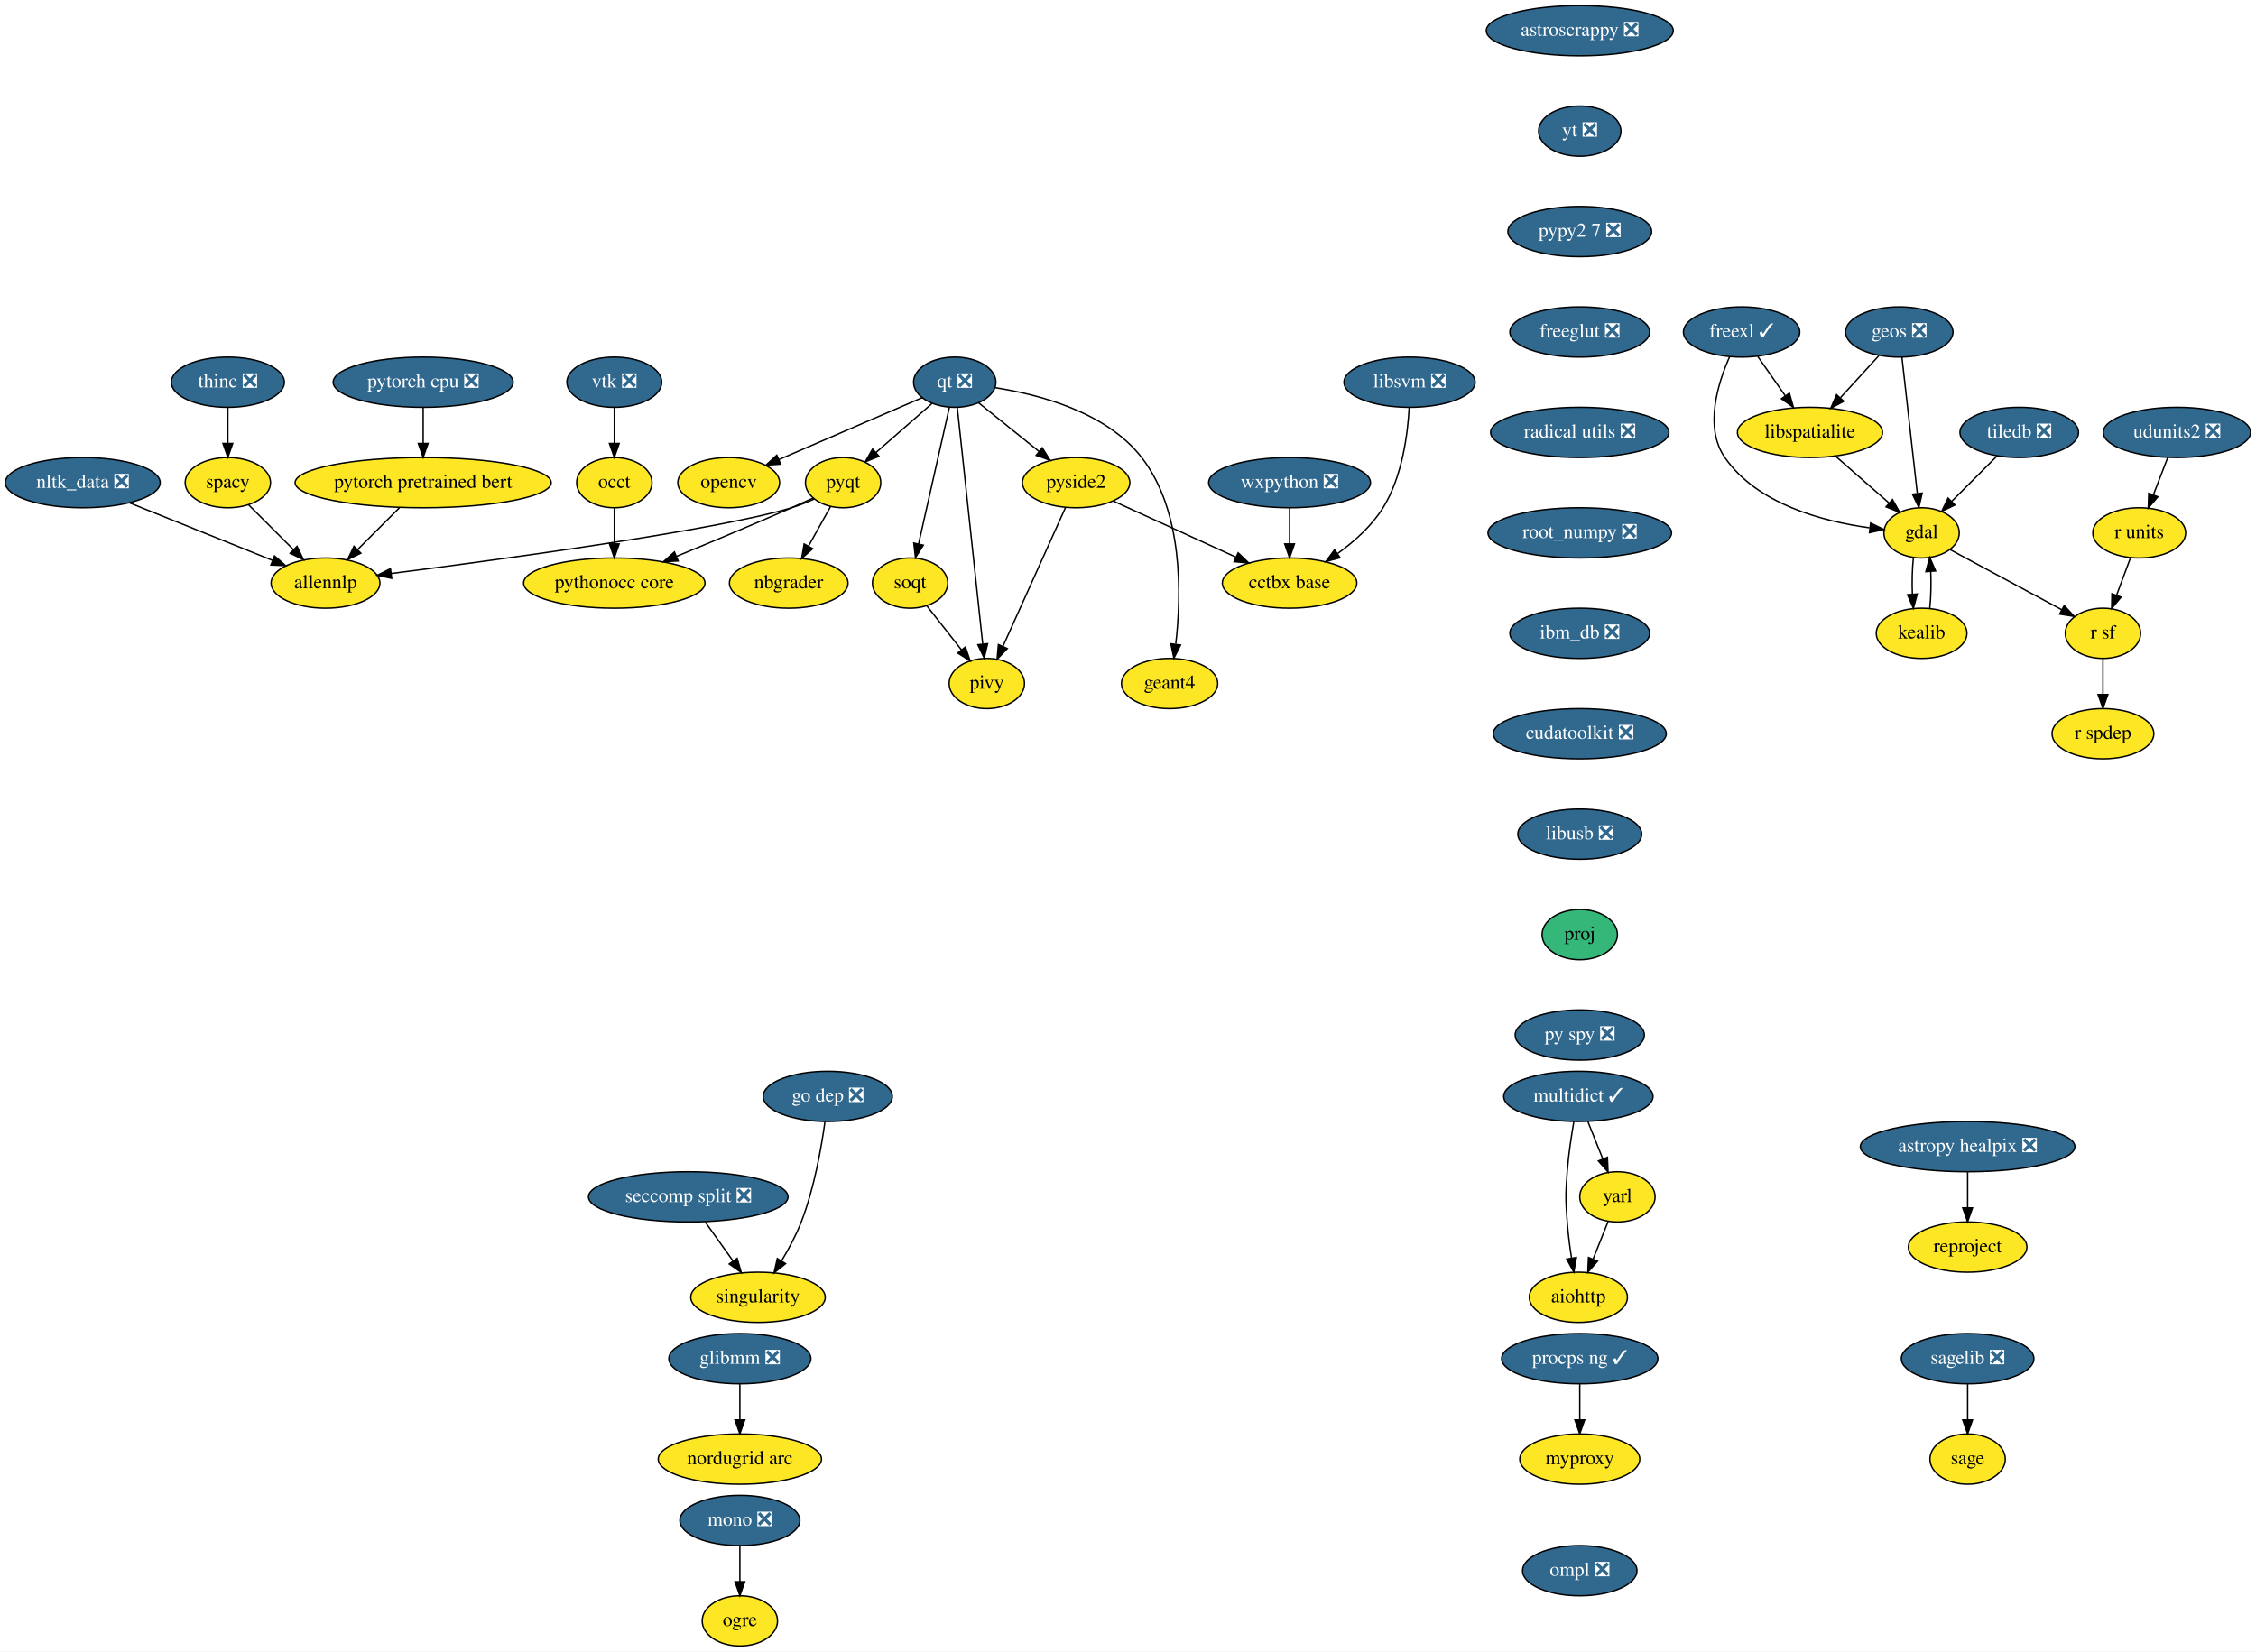
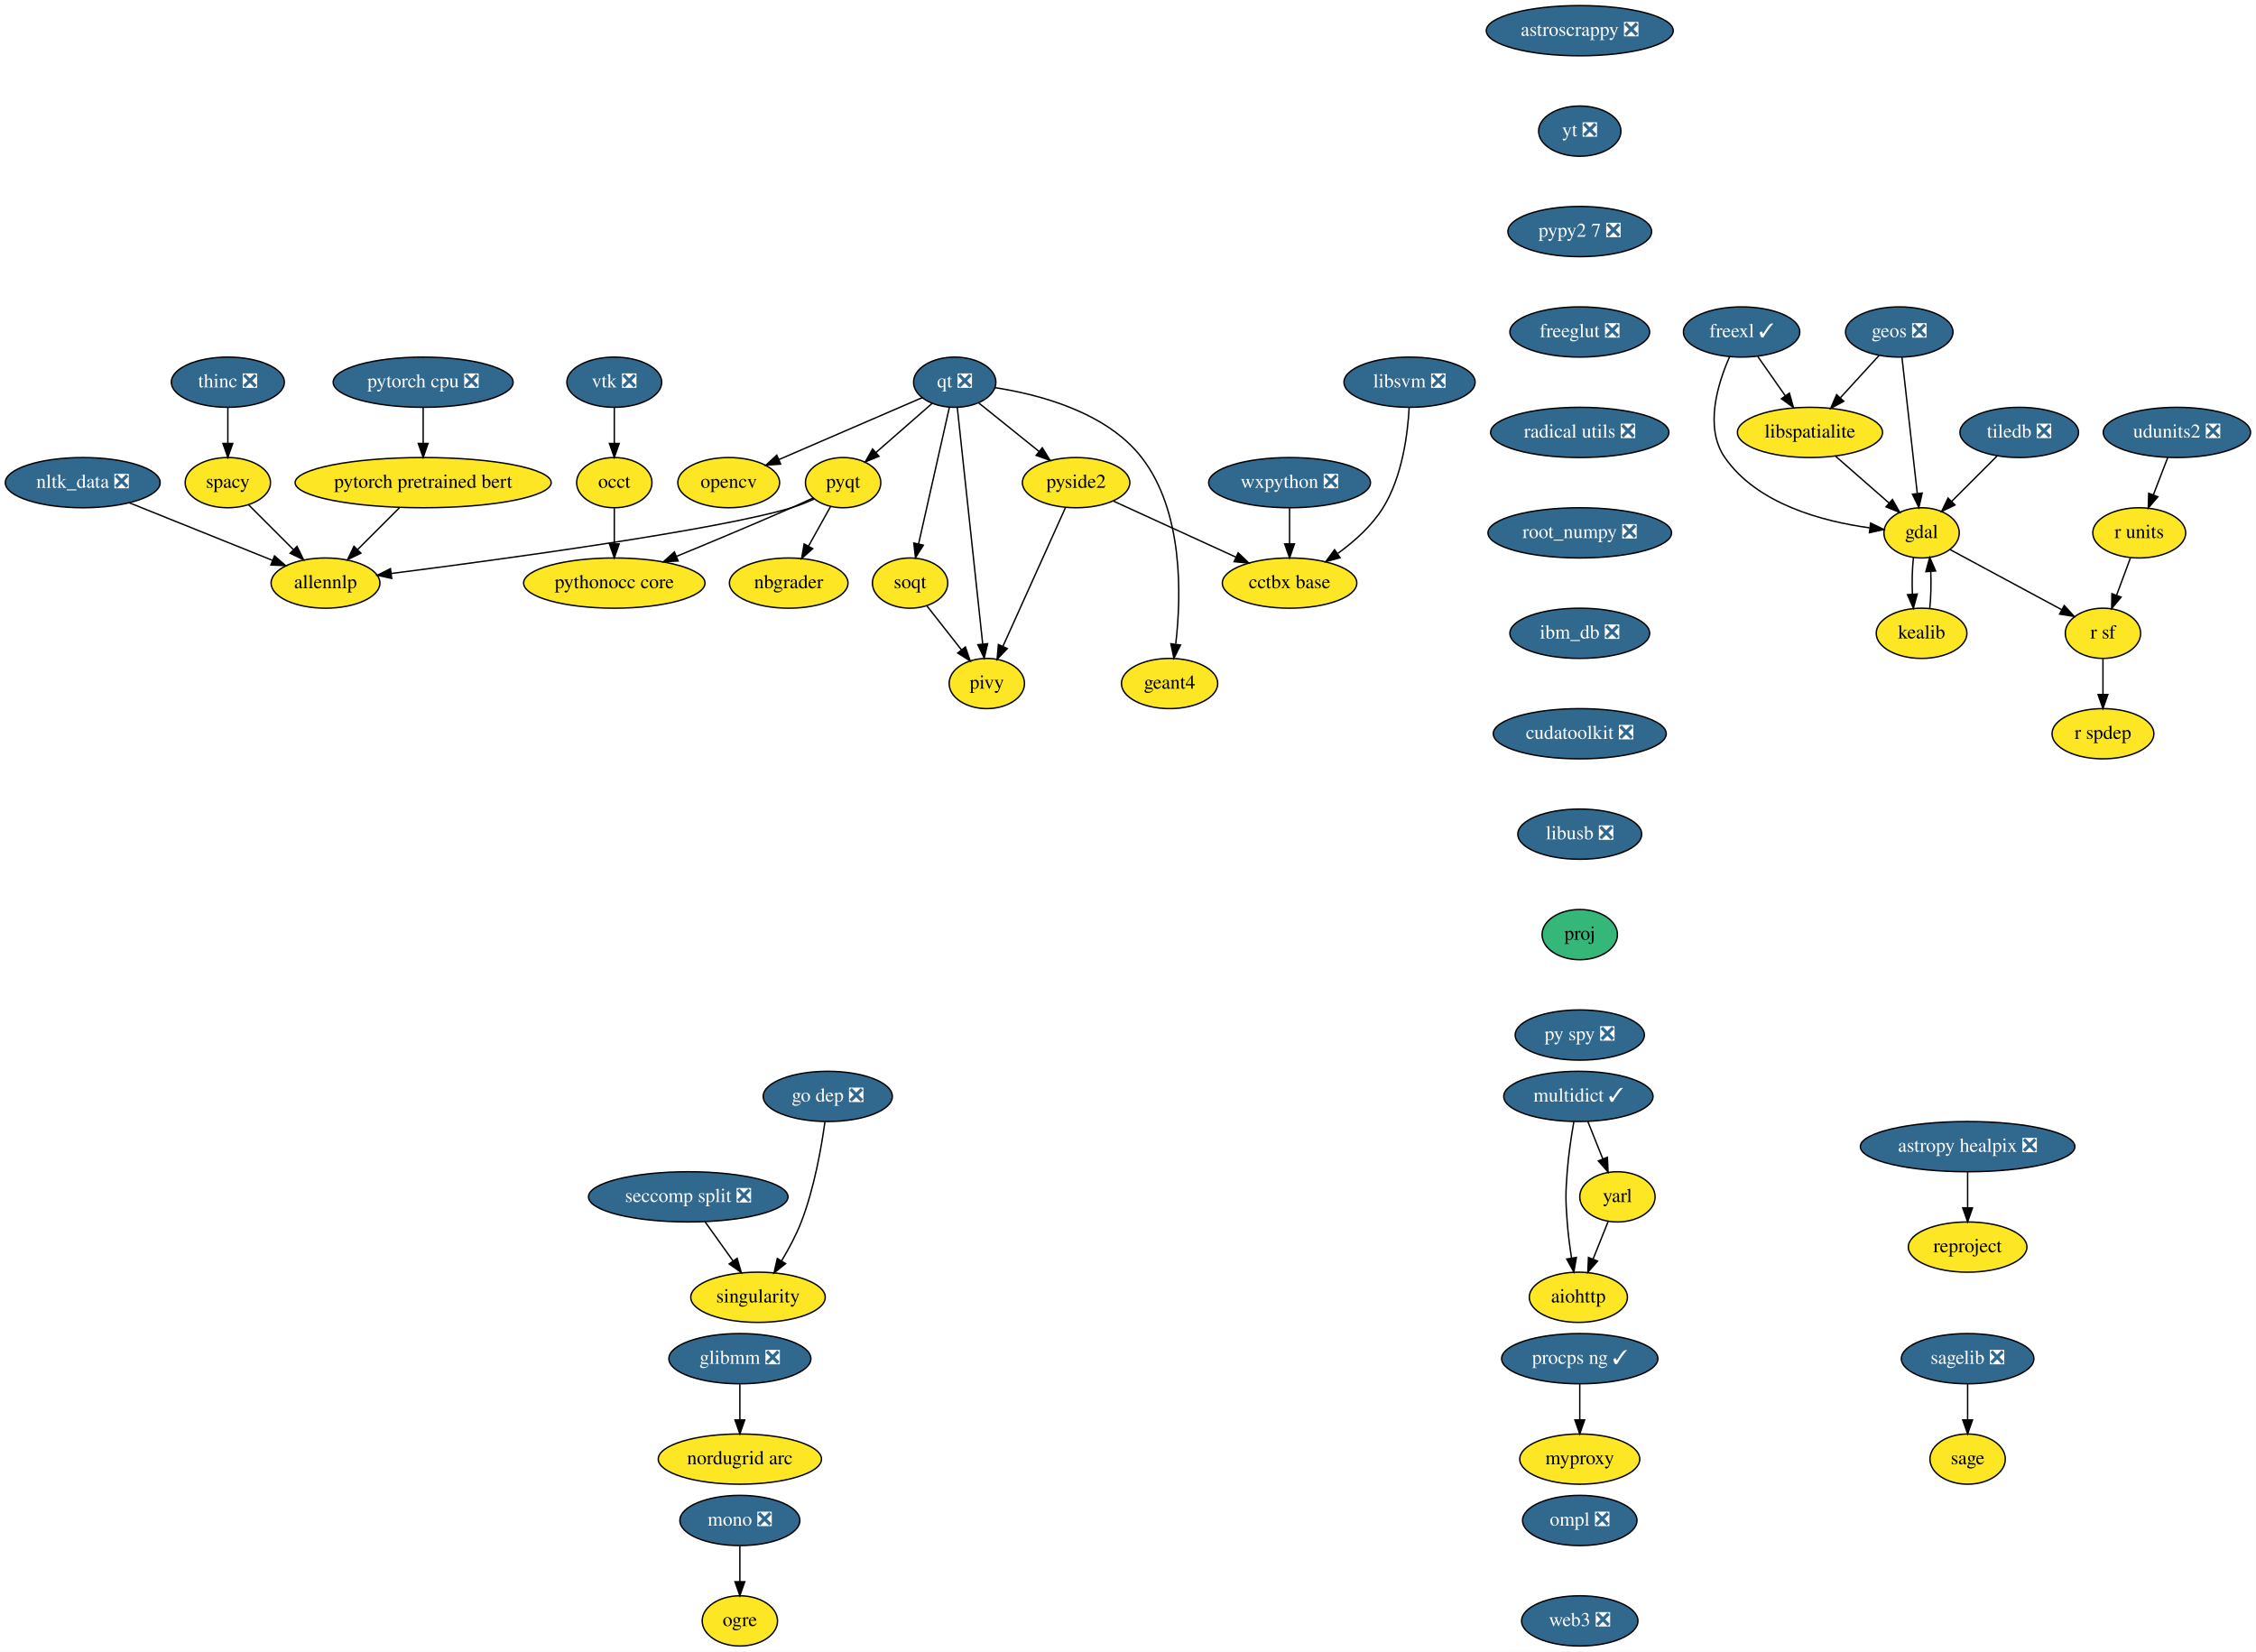
<svg xmlns="http://www.w3.org/2000/svg" xmlns:xlink="http://www.w3.org/1999/xlink" width="1617pt" height="1184pt" viewBox="0.00 0.00 1616.89 1184.00">
  <g id="graph0" class="graph" transform="scale(1 1) rotate(0) translate(4 1180)">
    <polygon fill="white" stroke="transparent" points="-4,4 -4,-1180 1612.89,-1180 1612.89,4 -4,4" />
    <g id="node1" class="node">
      <g id="a_node1">
        <a xlink:href="https://github.com/conda-forge/aiohttp-feedstock" xlink:title="aiohttp">
          <ellipse fill="#fde725" stroke="black" cx="1127.25" cy="-250" rx="35.19" ry="18" />
          <text text-anchor="middle" x="1127.25" y="-246.3" font-family="Times,serif" font-size="14.00">aiohttp</text>
        </a>
      </g>
    </g>
    <g id="node2" class="node">
      <g id="a_node2">
        <a xlink:href="https://github.com/conda-forge/astropy-healpix-feedstock/pull/15" xlink:title="astropy healpix ❎">
          <ellipse fill="#31688e" stroke="black" cx="1406.25" cy="-358" rx="76.89" ry="18" />
          <text text-anchor="middle" x="1406.25" y="-354.3" font-family="Times,serif" font-size="14.00" fill="white">astropy healpix ❎</text>
        </a>
      </g>
    </g>
    <g id="node3" class="node">
      <g id="a_node3">
        <a xlink:href="https://github.com/conda-forge/reproject-feedstock" xlink:title="reproject">
          <ellipse fill="#fde725" stroke="black" cx="1406.25" cy="-286" rx="42.49" ry="18" />
          <text text-anchor="middle" x="1406.25" y="-282.3" font-family="Times,serif" font-size="14.00">reproject</text>
        </a>
      </g>
    </g>
    <g id="edge1" class="edge">
      <path fill="none" stroke="black" d="M1406.25,-339.7C1406.25,-331.98 1406.25,-322.71 1406.25,-314.11" />
      <polygon fill="black" stroke="black" points="1409.75,-314.1 1406.25,-304.1 1402.75,-314.1 1409.75,-314.1" />
    </g>
    <g id="node4" class="node">
      <g id="a_node4">
        <a xlink:href="https://github.com/conda-forge/astroscrappy-feedstock/pull/11" xlink:title="astroscrappy ❎">
          <ellipse fill="#31688e" stroke="black" cx="1128.25" cy="-1158" rx="67" ry="18" />
          <text text-anchor="middle" x="1128.25" y="-1154.3" font-family="Times,serif" font-size="14.00" fill="white">astroscrappy ❎</text>
        </a>
      </g>
    </g>
    <g id="node5" class="node">
      <g id="a_node5">
        <a xlink:href="https://github.com/conda-forge/yt-feedstock/pull/43" xlink:title="yt ❎">
          <ellipse fill="#31688e" stroke="black" cx="1128.25" cy="-1086" rx="29.5" ry="18" />
          <text text-anchor="middle" x="1128.25" y="-1082.3" font-family="Times,serif" font-size="14.00" fill="white">yt ❎</text>
        </a>
      </g>
    </g>
    <g id="node39" class="node">
      <g id="a_node39">
        <a xlink:href="https://github.com/conda-forge/pypy2.7-feedstock/pull/3" xlink:title="pypy2 7 ❎">
          <ellipse fill="#31688e" stroke="black" cx="1128.25" cy="-1014" rx="51.5" ry="18" />
          <text text-anchor="middle" x="1128.25" y="-1010.3" font-family="Times,serif" font-size="14.00" fill="white">pypy2 7 ❎</text>
        </a>
      </g>
    </g>
    <g id="node6" class="node">
      <g id="a_node6">
        <a xlink:href="https://github.com/conda-forge/freexl-feedstock/pull/22" xlink:title="freexl ✓">
          <ellipse fill="#31688e" stroke="black" cx="1244.25" cy="-942" rx="41.69" ry="18" />
          <text text-anchor="middle" x="1244.25" y="-938.3" font-family="Times,serif" font-size="14.00" fill="white">freexl ✓</text>
        </a>
      </g>
    </g>
    <g id="node7" class="node">
      <g id="a_node7">
        <a xlink:href="https://github.com/conda-forge/gdal-feedstock" xlink:title="gdal">
          <ellipse fill="#fde725" stroke="black" cx="1373.25" cy="-798" rx="27" ry="18" />
          <text text-anchor="middle" x="1373.25" y="-794.3" font-family="Times,serif" font-size="14.00">gdal</text>
        </a>
      </g>
    </g>
    <g id="edge3" class="edge">
      <path fill="none" stroke="black" d="M1235.68,-924.31C1227.16,-905.13 1217.33,-873.53 1232.25,-852 1255.42,-818.53 1302.54,-806.17 1335.92,-801.62" />
      <polygon fill="black" stroke="black" points="1336.71,-805.05 1346.22,-800.4 1335.88,-798.1 1336.71,-805.05" />
    </g>
    <g id="node8" class="node">
      <g id="a_node8">
        <a xlink:href="https://github.com/conda-forge/libspatialite-feedstock" xlink:title="libspatialite">
          <ellipse fill="#fde725" stroke="black" cx="1293.25" cy="-870" rx="52" ry="18" />
          <text text-anchor="middle" x="1293.25" y="-866.3" font-family="Times,serif" font-size="14.00">libspatialite</text>
        </a>
      </g>
    </g>
    <g id="edge4" class="edge">
      <path fill="none" stroke="black" d="M1255.86,-924.41C1261.75,-915.99 1269.04,-905.58 1275.6,-896.2" />
      <polygon fill="black" stroke="black" points="1278.51,-898.16 1281.38,-887.96 1272.77,-894.14 1278.51,-898.16" />
    </g>
    <g id="node9" class="node">
      <g id="a_node9">
        <a xlink:href="https://github.com/conda-forge/kealib-feedstock" xlink:title="kealib">
          <ellipse fill="#fde725" stroke="black" cx="1373.25" cy="-726" rx="32.5" ry="18" />
          <text text-anchor="middle" x="1373.25" y="-722.3" font-family="Times,serif" font-size="14.00">kealib</text>
        </a>
      </g>
    </g>
    <g id="edge5" class="edge">
      <path fill="none" stroke="black" d="M1367.41,-780.41C1366.54,-772.51 1366.29,-762.85 1366.66,-753.94" />
      <polygon fill="black" stroke="black" points="1370.15,-754.18 1367.37,-743.96 1363.17,-753.68 1370.15,-754.18" />
    </g>
    <g id="node10" class="node">
      <g id="a_node10">
        <a xlink:href="https://github.com/conda-forge/r-sf-feedstock" xlink:title="r sf">
          <ellipse fill="#fde725" stroke="black" cx="1503.25" cy="-726" rx="27" ry="18" />
          <text text-anchor="middle" x="1503.25" y="-722.3" font-family="Times,serif" font-size="14.00">r sf</text>
        </a>
      </g>
    </g>
    <g id="edge6" class="edge">
      <path fill="none" stroke="black" d="M1393.56,-786.06C1415.09,-774.47 1449.29,-756.05 1473.78,-742.86" />
      <polygon fill="black" stroke="black" points="1475.5,-745.91 1482.65,-738.09 1472.18,-739.75 1475.5,-745.91" />
    </g>
    <g id="edge7" class="edge">
      <path fill="none" stroke="black" d="M1311.4,-853.12C1322.82,-843.12 1337.67,-830.13 1349.95,-819.38" />
      <polygon fill="black" stroke="black" points="1352.37,-821.91 1357.59,-812.7 1347.76,-816.65 1352.37,-821.91" />
    </g>
    <g id="edge8" class="edge">
      <path fill="none" stroke="black" d="M1379.12,-743.96C1379.96,-751.83 1380.19,-761.37 1379.83,-770.19" />
      <polygon fill="black" stroke="black" points="1376.32,-770.18 1379.09,-780.41 1383.3,-770.69 1376.32,-770.18" />
    </g>
    <g id="node11" class="node">
      <g id="a_node11">
        <a xlink:href="https://github.com/conda-forge/r-spdep-feedstock" xlink:title="r spdep">
          <ellipse fill="#fde725" stroke="black" cx="1503.25" cy="-654" rx="36.5" ry="18" />
          <text text-anchor="middle" x="1503.25" y="-650.3" font-family="Times,serif" font-size="14.00">r spdep</text>
        </a>
      </g>
    </g>
    <g id="edge9" class="edge">
      <path fill="none" stroke="black" d="M1503.25,-707.7C1503.25,-699.98 1503.25,-690.71 1503.25,-682.11" />
      <polygon fill="black" stroke="black" points="1506.75,-682.1 1503.25,-672.1 1499.75,-682.1 1506.75,-682.1" />
    </g>
    <g id="node12" class="node">
      <g id="a_node12">
        <a xlink:href="https://github.com/conda-forge/geos-feedstock/pull/47" xlink:title="geos ❎">
          <ellipse fill="#31688e" stroke="black" cx="1357.25" cy="-942" rx="38.5" ry="18" />
          <text text-anchor="middle" x="1357.25" y="-938.3" font-family="Times,serif" font-size="14.00" fill="white">geos ❎</text>
        </a>
      </g>
    </g>
    <g id="edge10" class="edge">
      <path fill="none" stroke="black" d="M1359.18,-923.87C1361.9,-899.67 1366.91,-855.21 1370.16,-826.39" />
      <polygon fill="black" stroke="black" points="1373.67,-826.52 1371.31,-816.19 1366.71,-825.73 1373.67,-826.52" />
    </g>
    <g id="edge11" class="edge">
      <path fill="none" stroke="black" d="M1342.72,-925.12C1334.57,-916.2 1324.25,-904.91 1315.13,-894.94" />
      <polygon fill="black" stroke="black" points="1317.49,-892.33 1308.15,-887.31 1312.32,-897.05 1317.49,-892.33" />
    </g>
    <g id="node13" class="node">
      <g id="a_node13">
        <a xlink:href="https://github.com/conda-forge/glibmm-feedstock/pull/14" xlink:title="glibmm ❎">
          <ellipse fill="#31688e" stroke="black" cx="526.25" cy="-206" rx="50.89" ry="18" />
          <text text-anchor="middle" x="526.25" y="-202.3" font-family="Times,serif" font-size="14.00" fill="white">glibmm ❎</text>
        </a>
      </g>
    </g>
    <g id="node14" class="node">
      <g id="a_node14">
        <a xlink:href="https://github.com/conda-forge/nordugrid-arc-feedstock" xlink:title="nordugrid arc">
          <ellipse fill="#fde725" stroke="black" cx="526.25" cy="-134" rx="58.5" ry="18" />
          <text text-anchor="middle" x="526.25" y="-130.3" font-family="Times,serif" font-size="14.00">nordugrid arc</text>
        </a>
      </g>
    </g>
    <g id="edge12" class="edge">
      <path fill="none" stroke="black" d="M526.25,-187.7C526.25,-179.98 526.25,-170.71 526.25,-162.11" />
      <polygon fill="black" stroke="black" points="529.75,-162.1 526.25,-152.1 522.75,-162.1 529.75,-162.1" />
    </g>
    <g id="node15" class="node">
      <g id="a_node15">
        <a xlink:href="https://github.com/conda-forge/mono-feedstock/pull/18" xlink:title="mono ❎">
          <ellipse fill="#31688e" stroke="black" cx="526.25" cy="-90" rx="43" ry="18" />
          <text text-anchor="middle" x="526.25" y="-86.3" font-family="Times,serif" font-size="14.00" fill="white">mono ❎</text>
        </a>
      </g>
    </g>
    <g id="node16" class="node">
      <g id="a_node16">
        <a xlink:href="https://github.com/conda-forge/ogre-feedstock" xlink:title="ogre">
          <ellipse fill="#fde725" stroke="black" cx="526.25" cy="-18" rx="27" ry="18" />
          <text text-anchor="middle" x="526.25" y="-14.3" font-family="Times,serif" font-size="14.00">ogre</text>
        </a>
      </g>
    </g>
    <g id="edge13" class="edge">
      <path fill="none" stroke="black" d="M526.25,-71.7C526.25,-63.98 526.25,-54.71 526.25,-46.11" />
      <polygon fill="black" stroke="black" points="529.75,-46.1 526.25,-36.1 522.75,-46.1 529.75,-46.1" />
    </g>
    <g id="node17" class="node">
      <g id="a_node17">
        <a xlink:href="https://github.com/conda-forge/multidict-feedstock/pull/29" xlink:title="multidict ✓">
          <ellipse fill="#31688e" stroke="black" cx="1127.25" cy="-394" rx="53.5" ry="18" />
          <text text-anchor="middle" x="1127.25" y="-390.3" font-family="Times,serif" font-size="14.00" fill="white">multidict ✓</text>
        </a>
      </g>
    </g>
    <g id="edge14" class="edge">
      <path fill="none" stroke="black" d="M1124,-375.89C1122.2,-365.54 1120.15,-352.06 1119.25,-340 1118.05,-324.04 1118.05,-319.96 1119.25,-304 1119.88,-295.52 1121.08,-286.34 1122.37,-278.04" />
      <polygon fill="black" stroke="black" points="1125.83,-278.55 1124,-268.11 1118.92,-277.41 1125.83,-278.55" />
    </g>
    <g id="node18" class="node">
      <g id="a_node18">
        <a xlink:href="https://github.com/conda-forge/yarl-feedstock" xlink:title="yarl">
          <ellipse fill="#fde725" stroke="black" cx="1155.25" cy="-322" rx="27" ry="18" />
          <text text-anchor="middle" x="1155.25" y="-318.3" font-family="Times,serif" font-size="14.00">yarl</text>
        </a>
      </g>
    </g>
    <g id="edge15" class="edge">
      <path fill="none" stroke="black" d="M1134.02,-376.05C1137.26,-367.97 1141.2,-358.12 1144.8,-349.11" />
      <polygon fill="black" stroke="black" points="1148.07,-350.37 1148.53,-339.79 1141.57,-347.77 1148.07,-350.37" />
    </g>
    <g id="edge16" class="edge">
      <path fill="none" stroke="black" d="M1148.61,-304.41C1145.38,-296.34 1141.42,-286.43 1137.79,-277.35" />
      <polygon fill="black" stroke="black" points="1140.99,-275.94 1134.03,-267.96 1134.49,-278.54 1140.99,-275.94" />
    </g>
    <g id="node19" class="node">
      <g id="a_node19">
        <a xlink:href="https://github.com/conda-forge/nbgrader-feedstock" xlink:title="nbgrader">
          <ellipse fill="#fde725" stroke="black" cx="561.25" cy="-762" rx="42.49" ry="18" />
          <text text-anchor="middle" x="561.25" y="-758.3" font-family="Times,serif" font-size="14.00">nbgrader</text>
        </a>
      </g>
    </g>
    <g id="node20" class="node">
      <g id="a_node20">
        <a xlink:href="https://github.com/conda-forge/nltk_data-feedstock/pull/5" xlink:title="nltk_data ❎">
          <ellipse fill="#31688e" stroke="black" cx="55.25" cy="-834" rx="55.49" ry="18" />
          <text text-anchor="middle" x="55.25" y="-830.3" font-family="Times,serif" font-size="14.00" fill="white">nltk_data ❎</text>
        </a>
      </g>
    </g>
    <g id="node21" class="node">
      <g id="a_node21">
        <a xlink:href="https://github.com/conda-forge/allennlp-feedstock" xlink:title="allennlp">
          <ellipse fill="#fde725" stroke="black" cx="229.25" cy="-762" rx="39" ry="18" />
          <text text-anchor="middle" x="229.25" y="-758.3" font-family="Times,serif" font-size="14.00">allennlp</text>
        </a>
      </g>
    </g>
    <g id="edge17" class="edge">
      <path fill="none" stroke="black" d="M88.79,-819.5C118.11,-807.71 160.65,-790.6 191.22,-778.3" />
      <polygon fill="black" stroke="black" points="192.72,-781.47 200.7,-774.49 190.11,-774.97 192.72,-781.47" />
    </g>
    <g id="node22" class="node">
      <g id="a_node22">
        <a xlink:href="https://github.com/conda-forge/opencv-feedstock" xlink:title="opencv">
          <ellipse fill="#fde725" stroke="black" cx="518.25" cy="-834" rx="36.5" ry="18" />
          <text text-anchor="middle" x="518.25" y="-830.3" font-family="Times,serif" font-size="14.00">opencv</text>
        </a>
      </g>
    </g>
    <g id="node23" class="node">
      <g id="a_node23">
        <a xlink:href="https://github.com/conda-forge/pyqt-feedstock" xlink:title="pyqt">
          <ellipse fill="#fde725" stroke="black" cx="600.25" cy="-834" rx="27" ry="18" />
          <text text-anchor="middle" x="600.25" y="-830.3" font-family="Times,serif" font-size="14.00">pyqt</text>
        </a>
      </g>
    </g>
    <g id="edge18" class="edge">
      <path fill="none" stroke="black" d="M591.2,-816.76C586.54,-808.4 580.75,-798.02 575.51,-788.61" />
      <polygon fill="black" stroke="black" points="578.44,-786.67 570.51,-779.63 572.32,-790.07 578.44,-786.67" />
    </g>
    <g id="edge19" class="edge">
      <path fill="none" stroke="black" d="M579.5,-822.27C574.3,-819.91 568.66,-817.64 563.25,-816 510.48,-800.02 355.36,-778.96 276.47,-768.88" />
      <polygon fill="black" stroke="black" points="276.69,-765.37 266.32,-767.59 275.8,-772.32 276.69,-765.37" />
    </g>
    <g id="node24" class="node">
      <g id="a_node24">
        <a xlink:href="https://github.com/conda-forge/pythonocc-core-feedstock" xlink:title="pythonocc core">
          <ellipse fill="#fde725" stroke="black" cx="436.25" cy="-762" rx="65" ry="18" />
          <text text-anchor="middle" x="436.25" y="-758.3" font-family="Times,serif" font-size="14.00">pythonocc core</text>
        </a>
      </g>
    </g>
    <g id="edge20" class="edge">
      <path fill="none" stroke="black" d="M578.78,-822.98C573.7,-820.66 568.3,-818.21 563.25,-816 536.01,-804.06 505.23,-791.2 480.8,-781.14" />
      <polygon fill="black" stroke="black" points="482.01,-777.85 471.43,-777.29 479.34,-784.33 482.01,-777.85" />
    </g>
    <g id="node25" class="node">
      <g id="a_node25">
        <a xlink:href="https://github.com/conda-forge/qt-feedstock/pull/168" xlink:title="qt ❎">
          <ellipse fill="#31688e" stroke="black" cx="680.25" cy="-906" rx="29.5" ry="18" />
          <text text-anchor="middle" x="680.25" y="-902.3" font-family="Times,serif" font-size="14.00" fill="white">qt ❎</text>
        </a>
      </g>
    </g>
    <g id="edge21" class="edge">
      <path fill="none" stroke="black" d="M657.03,-894.97C630.16,-883.36 585.56,-864.09 554.19,-850.53" />
      <polygon fill="black" stroke="black" points="555.48,-847.28 544.92,-846.52 552.71,-853.7 555.48,-847.28" />
    </g>
    <g id="edge22" class="edge">
      <path fill="none" stroke="black" d="M664.06,-890.83C652.49,-880.71 636.74,-866.93 623.78,-855.59" />
      <polygon fill="black" stroke="black" points="625.97,-852.86 616.14,-848.91 621.36,-858.12 625.97,-852.86" />
    </g>
    <g id="node26" class="node">
      <g id="a_node26">
        <a xlink:href="https://github.com/conda-forge/pivy-feedstock" xlink:title="pivy">
          <ellipse fill="#fde725" stroke="black" cx="703.25" cy="-690" rx="27" ry="18" />
          <text text-anchor="middle" x="703.25" y="-686.3" font-family="Times,serif" font-size="14.00">pivy</text>
        </a>
      </g>
    </g>
    <g id="edge23" class="edge">
      <path fill="none" stroke="black" d="M682.09,-887.85C686.07,-850.83 695.49,-763.18 700.3,-718.39" />
      <polygon fill="black" stroke="black" points="703.8,-718.55 701.39,-708.23 696.84,-717.8 703.8,-718.55" />
    </g>
    <g id="node27" class="node">
      <g id="a_node27">
        <a xlink:href="https://github.com/conda-forge/pyside2-feedstock" xlink:title="pyside2">
          <ellipse fill="#fde725" stroke="black" cx="767.25" cy="-834" rx="38.5" ry="18" />
          <text text-anchor="middle" x="767.25" y="-830.3" font-family="Times,serif" font-size="14.00">pyside2</text>
        </a>
      </g>
    </g>
    <g id="edge24" class="edge">
      <path fill="none" stroke="black" d="M697.43,-891.17C709.77,-881.24 726.63,-867.68 740.69,-856.37" />
      <polygon fill="black" stroke="black" points="742.99,-859.01 748.59,-850.01 738.6,-853.55 742.99,-859.01" />
    </g>
    <g id="node28" class="node">
      <g id="a_node28">
        <a xlink:href="https://github.com/conda-forge/soqt-feedstock" xlink:title="soqt">
          <ellipse fill="#fde725" stroke="black" cx="648.25" cy="-762" rx="27" ry="18" />
          <text text-anchor="middle" x="648.25" y="-758.3" font-family="Times,serif" font-size="14.00">soqt</text>
        </a>
      </g>
    </g>
    <g id="edge25" class="edge">
      <path fill="none" stroke="black" d="M676.39,-887.87C670.91,-863.56 660.82,-818.82 654.33,-790.01" />
      <polygon fill="black" stroke="black" points="657.73,-789.18 652.12,-780.19 650.9,-790.71 657.73,-789.18" />
    </g>
    <g id="node29" class="node">
      <g id="a_node29">
        <a xlink:href="https://github.com/conda-forge/geant4-feedstock" xlink:title="geant4">
          <ellipse fill="#fde725" stroke="black" cx="834.25" cy="-690" rx="34.5" ry="18" />
          <text text-anchor="middle" x="834.25" y="-686.3" font-family="Times,serif" font-size="14.00">geant4</text>
        </a>
      </g>
    </g>
    <g id="edge26" class="edge">
      <path fill="none" stroke="black" d="M708.86,-902.13C740.02,-897.37 788.82,-884.84 814.25,-852 844.12,-813.42 842.72,-753.32 838.69,-718.5" />
      <polygon fill="black" stroke="black" points="842.1,-717.6 837.33,-708.14 835.16,-718.51 842.1,-717.6" />
    </g>
    <g id="edge27" class="edge">
      <path fill="none" stroke="black" d="M759.65,-816.15C748.57,-791.57 727.89,-745.68 714.88,-716.82" />
      <polygon fill="black" stroke="black" points="717.93,-715.07 710.63,-707.39 711.55,-717.94 717.93,-715.07" />
    </g>
    <g id="node30" class="node">
      <g id="a_node30">
        <a xlink:href="https://github.com/conda-forge/cctbx-base-feedstock" xlink:title="cctbx base">
          <ellipse fill="#fde725" stroke="black" cx="920.25" cy="-762" rx="48.19" ry="18" />
          <text text-anchor="middle" x="920.25" y="-758.3" font-family="Times,serif" font-size="14.00">cctbx base</text>
        </a>
      </g>
    </g>
    <g id="edge28" class="edge">
      <path fill="none" stroke="black" d="M793.9,-820.81C818.17,-809.7 854.32,-793.16 881.73,-780.62" />
      <polygon fill="black" stroke="black" points="883.4,-783.71 891.03,-776.36 880.48,-777.34 883.4,-783.71" />
    </g>
    <g id="edge29" class="edge">
      <path fill="none" stroke="black" d="M660.18,-745.81C667.46,-736.55 676.91,-724.52 685.1,-714.09" />
      <polygon fill="black" stroke="black" points="687.91,-716.18 691.33,-706.16 682.4,-711.86 687.91,-716.18" />
    </g>
    <g id="node31" class="node">
      <g id="a_node31">
        <a xlink:href="https://github.com/conda-forge/r-units-feedstock" xlink:title="r units">
          <ellipse fill="#fde725" stroke="black" cx="1529.25" cy="-798" rx="33.29" ry="18" />
          <text text-anchor="middle" x="1529.25" y="-794.3" font-family="Times,serif" font-size="14.00">r units</text>
        </a>
      </g>
    </g>
    <g id="edge30" class="edge">
      <path fill="none" stroke="black" d="M1522.95,-780.05C1519.98,-772.06 1516.37,-762.33 1513.05,-753.4" />
      <polygon fill="black" stroke="black" points="1516.24,-751.94 1509.48,-743.79 1509.68,-754.38 1516.24,-751.94" />
    </g>
    <g id="node32" class="node">
      <g id="a_node32">
        <a xlink:href="https://github.com/conda-forge/sagelib-feedstock/pull/100" xlink:title="sagelib ❎">
          <ellipse fill="#31688e" stroke="black" cx="1406.25" cy="-206" rx="47.5" ry="18" />
          <text text-anchor="middle" x="1406.25" y="-202.3" font-family="Times,serif" font-size="14.00" fill="white">sagelib ❎</text>
        </a>
      </g>
    </g>
    <g id="node33" class="node">
      <g id="a_node33">
        <a xlink:href="https://github.com/conda-forge/sage-feedstock" xlink:title="sage">
          <ellipse fill="#fde725" stroke="black" cx="1406.25" cy="-134" rx="27" ry="18" />
          <text text-anchor="middle" x="1406.25" y="-130.3" font-family="Times,serif" font-size="14.00">sage</text>
        </a>
      </g>
    </g>
    <g id="edge31" class="edge">
      <path fill="none" stroke="black" d="M1406.25,-187.7C1406.25,-179.98 1406.25,-170.71 1406.25,-162.11" />
      <polygon fill="black" stroke="black" points="1409.75,-162.1 1406.25,-152.1 1402.75,-162.1 1409.75,-162.1" />
    </g>
    <g id="node34" class="node">
      <g id="a_node34">
        <a xlink:href="https://github.com/conda-forge/singularity-feedstock" xlink:title="singularity">
          <ellipse fill="#fde725" stroke="black" cx="539.25" cy="-250" rx="48.19" ry="18" />
          <text text-anchor="middle" x="539.25" y="-246.3" font-family="Times,serif" font-size="14.00">singularity</text>
        </a>
      </g>
    </g>
    <g id="node35" class="node">
      <g id="a_node35">
        <a xlink:href="https://github.com/conda-forge/spacy-feedstock" xlink:title="spacy">
          <ellipse fill="#fde725" stroke="black" cx="159.25" cy="-834" rx="30.59" ry="18" />
          <text text-anchor="middle" x="159.25" y="-830.3" font-family="Times,serif" font-size="14.00">spacy</text>
        </a>
      </g>
    </g>
    <g id="edge32" class="edge">
      <path fill="none" stroke="black" d="M174.09,-818.15C183.39,-808.85 195.57,-796.67 206.12,-786.12" />
      <polygon fill="black" stroke="black" points="208.85,-788.34 213.45,-778.8 203.9,-783.39 208.85,-788.34" />
    </g>
    <g id="node36" class="node">
      <g id="a_node36">
        <a xlink:href="https://github.com/conda-forge/thinc-feedstock/pull/52" xlink:title="thinc ❎">
          <ellipse fill="#31688e" stroke="black" cx="159.25" cy="-906" rx="40.5" ry="18" />
          <text text-anchor="middle" x="159.25" y="-902.3" font-family="Times,serif" font-size="14.00" fill="white">thinc ❎</text>
        </a>
      </g>
    </g>
    <g id="edge33" class="edge">
      <path fill="none" stroke="black" d="M159.25,-887.7C159.25,-879.98 159.25,-870.71 159.25,-862.11" />
      <polygon fill="black" stroke="black" points="162.75,-862.1 159.25,-852.1 155.75,-862.1 162.75,-862.1" />
    </g>
    <g id="node37" class="node">
      <g id="a_node37">
        <a xlink:href="https://github.com/conda-forge/udunits2-feedstock/pull/32" xlink:title="udunits2 ❎">
          <ellipse fill="#31688e" stroke="black" cx="1556.25" cy="-870" rx="52.79" ry="18" />
          <text text-anchor="middle" x="1556.25" y="-866.3" font-family="Times,serif" font-size="14.00" fill="white">udunits2 ❎</text>
        </a>
      </g>
    </g>
    <g id="edge34" class="edge">
      <path fill="none" stroke="black" d="M1549.71,-852.05C1546.62,-844.06 1542.87,-834.33 1539.43,-825.4" />
      <polygon fill="black" stroke="black" points="1542.59,-823.86 1535.72,-815.79 1536.05,-826.38 1542.59,-823.86" />
    </g>
    <g id="node38" class="node">
      <g id="a_node38">
        <a xlink:href="https://github.com/conda-forge/wxpython-feedstock/pull/50" xlink:title="wxpython ❎">
          <ellipse fill="#31688e" stroke="black" cx="920.25" cy="-834" rx="58" ry="18" />
          <text text-anchor="middle" x="920.25" y="-830.3" font-family="Times,serif" font-size="14.00" fill="white">wxpython ❎</text>
        </a>
      </g>
    </g>
    <g id="edge35" class="edge">
      <path fill="none" stroke="black" d="M920.25,-815.7C920.25,-807.98 920.25,-798.71 920.25,-790.11" />
      <polygon fill="black" stroke="black" points="923.75,-790.1 920.25,-780.1 916.75,-790.1 923.75,-790.1" />
    </g>
    <g id="node40" class="node">
      <g id="a_node40">
        <a xlink:href="https://github.com/conda-forge/freeglut-feedstock/pull/22" xlink:title="freeglut ❎">
          <ellipse fill="#31688e" stroke="black" cx="1128.25" cy="-942" rx="50.09" ry="18" />
          <text text-anchor="middle" x="1128.25" y="-938.3" font-family="Times,serif" font-size="14.00" fill="white">freeglut ❎</text>
        </a>
      </g>
    </g>
    <g id="node43" class="node">
      <g id="a_node43">
        <a xlink:href="https://github.com/conda-forge/radical.utils-feedstock/pull/41" xlink:title="radical utils ❎">
          <ellipse fill="#31688e" stroke="black" cx="1128.25" cy="-870" rx="63.89" ry="18" />
          <text text-anchor="middle" x="1128.25" y="-866.3" font-family="Times,serif" font-size="14.00" fill="white">radical utils ❎</text>
        </a>
      </g>
    </g>
    <g id="node41" class="node">
      <g id="a_node41">
        <a xlink:href="https://github.com/conda-forge/tiledb-feedstock/pull/80" xlink:title="tiledb ❎">
          <ellipse fill="#31688e" stroke="black" cx="1443.25" cy="-870" rx="42.49" ry="18" />
          <text text-anchor="middle" x="1443.25" y="-866.3" font-family="Times,serif" font-size="14.00" fill="white">tiledb ❎</text>
        </a>
      </g>
    </g>
    <g id="edge38" class="edge">
      <path fill="none" stroke="black" d="M1427.36,-853.12C1417.75,-843.51 1405.37,-831.13 1394.88,-820.63" />
      <polygon fill="black" stroke="black" points="1397.18,-817.99 1387.64,-813.39 1392.23,-822.94 1397.18,-817.99" />
    </g>
    <g id="node42" class="node">
      <g id="a_node42">
        <a xlink:href="https://github.com/conda-forge/libsvm-feedstock/pull/16" xlink:title="libsvm ❎">
          <ellipse fill="#31688e" stroke="black" cx="1006.25" cy="-906" rx="47" ry="18" />
          <text text-anchor="middle" x="1006.25" y="-902.3" font-family="Times,serif" font-size="14.00" fill="white">libsvm ❎</text>
        </a>
      </g>
    </g>
    <g id="edge39" class="edge">
      <path fill="none" stroke="black" d="M1005.98,-887.99C1004.97,-869.09 1001.09,-838.28 987.25,-816 979.18,-803.02 966.76,-791.91 954.8,-783.26" />
      <polygon fill="black" stroke="black" points="956.46,-780.16 946.23,-777.41 952.51,-785.94 956.46,-780.16" />
    </g>
    <g id="node46" class="node">
      <g id="a_node46">
        <a xlink:href="https://github.com/conda-forge/root_numpy-feedstock/pull/17" xlink:title="root_numpy ❎">
          <ellipse fill="#31688e" stroke="black" cx="1128.25" cy="-798" rx="65.79" ry="18" />
          <text text-anchor="middle" x="1128.25" y="-794.3" font-family="Times,serif" font-size="14.00" fill="white">root_numpy ❎</text>
        </a>
      </g>
    </g>
    <g id="node44" class="node">
      <g id="a_node44">
        <a xlink:href="https://github.com/conda-forge/vtk-feedstock/pull/147" xlink:title="vtk ❎">
          <ellipse fill="#31688e" stroke="black" cx="436.25" cy="-906" rx="34" ry="18" />
          <text text-anchor="middle" x="436.25" y="-902.3" font-family="Times,serif" font-size="14.00" fill="white">vtk ❎</text>
        </a>
      </g>
    </g>
    <g id="node45" class="node">
      <g id="a_node45">
        <a xlink:href="https://github.com/conda-forge/occt-feedstock" xlink:title="occt">
          <ellipse fill="#fde725" stroke="black" cx="436.25" cy="-834" rx="27" ry="18" />
          <text text-anchor="middle" x="436.25" y="-830.3" font-family="Times,serif" font-size="14.00">occt</text>
        </a>
      </g>
    </g>
    <g id="edge41" class="edge">
      <path fill="none" stroke="black" d="M436.25,-887.7C436.25,-879.98 436.25,-870.71 436.25,-862.11" />
      <polygon fill="black" stroke="black" points="439.75,-862.1 436.25,-852.1 432.75,-862.1 439.75,-862.1" />
    </g>
    <g id="edge42" class="edge">
      <path fill="none" stroke="black" d="M436.25,-815.7C436.25,-807.98 436.25,-798.71 436.25,-790.11" />
      <polygon fill="black" stroke="black" points="439.75,-790.1 436.25,-780.1 432.75,-790.1 439.75,-790.1" />
    </g>
    <g id="node47" class="node">
      <g id="a_node47">
        <a xlink:href="https://github.com/conda-forge/ibm_db-feedstock/pull/10" xlink:title="ibm_db ❎">
          <ellipse fill="#31688e" stroke="black" cx="1128.25" cy="-726" rx="50.09" ry="18" />
          <text text-anchor="middle" x="1128.25" y="-722.3" font-family="Times,serif" font-size="14.00" fill="white">ibm_db ❎</text>
        </a>
      </g>
    </g>
    <g id="node54" class="node">
      <g id="a_node54">
        <a xlink:href="https://github.com/conda-forge/cudatoolkit-feedstock/pull/4" xlink:title="cudatoolkit ❎">
          <ellipse fill="#31688e" stroke="black" cx="1128.25" cy="-654" rx="61.99" ry="18" />
          <text text-anchor="middle" x="1128.25" y="-650.3" font-family="Times,serif" font-size="14.00" fill="white">cudatoolkit ❎</text>
        </a>
      </g>
    </g>
    <g id="node48" class="node">
      <g id="a_node48">
        <a xlink:href="https://github.com/conda-forge/seccomp-split-feedstock/pull/14" xlink:title="seccomp split ❎">
          <ellipse fill="#31688e" stroke="black" cx="489.25" cy="-322" rx="71.5" ry="18" />
          <text text-anchor="middle" x="489.25" y="-318.3" font-family="Times,serif" font-size="14.00" fill="white">seccomp split ❎</text>
        </a>
      </g>
    </g>
    <g id="edge45" class="edge">
      <path fill="none" stroke="black" d="M501.35,-304.05C507.37,-295.63 514.76,-285.28 521.41,-275.97" />
      <polygon fill="black" stroke="black" points="524.29,-277.96 527.25,-267.79 518.59,-273.89 524.29,-277.96" />
    </g>
    <g id="node49" class="node">
      <g id="a_node49">
        <a xlink:href="https://github.com/conda-forge/pytorch-pretrained-bert-feedstock" xlink:title="pytorch pretrained bert">
          <ellipse fill="#fde725" stroke="black" cx="299.25" cy="-834" rx="91.78" ry="18" />
          <text text-anchor="middle" x="299.25" y="-830.3" font-family="Times,serif" font-size="14.00">pytorch pretrained bert</text>
        </a>
      </g>
    </g>
    <g id="edge46" class="edge">
      <path fill="none" stroke="black" d="M282.3,-816.05C273.27,-807.03 262.04,-795.79 252.23,-785.99" />
      <polygon fill="black" stroke="black" points="254.62,-783.43 245.07,-778.83 249.67,-788.38 254.62,-783.43" />
    </g>
    <g id="node50" class="node">
      <g id="a_node50">
        <a xlink:href="https://github.com/conda-forge/pytorch-cpu-feedstock/pull/18" xlink:title="pytorch cpu ❎">
          <ellipse fill="#31688e" stroke="black" cx="299.25" cy="-906" rx="64.5" ry="18" />
          <text text-anchor="middle" x="299.25" y="-902.3" font-family="Times,serif" font-size="14.00" fill="white">pytorch cpu ❎</text>
        </a>
      </g>
    </g>
    <g id="edge47" class="edge">
      <path fill="none" stroke="black" d="M299.25,-887.7C299.25,-879.98 299.25,-870.71 299.25,-862.11" />
      <polygon fill="black" stroke="black" points="302.75,-862.1 299.25,-852.1 295.75,-862.1 302.75,-862.1" />
    </g>
    <g id="node51" class="node">
      <g id="a_node51">
        <a xlink:href="https://github.com/conda-forge/go-dep-feedstock/pull/12" xlink:title="go dep ❎">
          <ellipse fill="#31688e" stroke="black" cx="589.25" cy="-394" rx="46.29" ry="18" />
          <text text-anchor="middle" x="589.25" y="-390.3" font-family="Times,serif" font-size="14.00" fill="white">go dep ❎</text>
        </a>
      </g>
    </g>
    <g id="edge48" class="edge">
      <path fill="none" stroke="black" d="M587.23,-375.8C584.71,-357.53 579.55,-328.01 570.25,-304 566.57,-294.51 561.32,-284.73 556.19,-276.19" />
      <polygon fill="black" stroke="black" points="559.01,-274.11 550.74,-267.49 553.08,-277.82 559.01,-274.11" />
    </g>
    <g id="node52" class="node">
      <g id="a_node52">
        <a xlink:href="https://github.com/conda-forge/procps-ng-feedstock/pull/3" xlink:title="procps ng ✓">
          <ellipse fill="#31688e" stroke="black" cx="1128.25" cy="-206" rx="56" ry="18" />
          <text text-anchor="middle" x="1128.25" y="-202.3" font-family="Times,serif" font-size="14.00" fill="white">procps ng ✓</text>
        </a>
      </g>
    </g>
    <g id="node53" class="node">
      <g id="a_node53">
        <a xlink:href="https://github.com/conda-forge/myproxy-feedstock" xlink:title="myproxy">
          <ellipse fill="#fde725" stroke="black" cx="1128.25" cy="-134" rx="43" ry="18" />
          <text text-anchor="middle" x="1128.25" y="-130.3" font-family="Times,serif" font-size="14.00">myproxy</text>
        </a>
      </g>
    </g>
    <g id="edge49" class="edge">
      <path fill="none" stroke="black" d="M1128.25,-187.7C1128.25,-179.98 1128.25,-170.71 1128.25,-162.11" />
      <polygon fill="black" stroke="black" points="1131.75,-162.1 1128.25,-152.1 1124.75,-162.1 1131.75,-162.1" />
    </g>
    <g id="node55" class="node">
      <g id="a_node55">
        <a xlink:href="https://github.com/conda-forge/libusb-feedstock/pull/6" xlink:title="libusb ❎">
          <ellipse fill="#31688e" stroke="black" cx="1128.25" cy="-582" rx="44.39" ry="18" />
          <text text-anchor="middle" x="1128.25" y="-578.3" font-family="Times,serif" font-size="14.00" fill="white">libusb ❎</text>
        </a>
      </g>
    </g>
    <g id="node56" class="node">
      <g id="a_node56">
        <a xlink:href="https://github.com/conda-forge/proj-feedstock" xlink:title="proj">
          <ellipse fill="#35b779" stroke="black" cx="1128.25" cy="-510" rx="27" ry="18" />
          <text text-anchor="middle" x="1128.25" y="-506.3" font-family="Times,serif" font-size="14.00">proj</text>
        </a>
      </g>
    </g>
    <g id="node57" class="node">
      <g id="a_node57">
        <a xlink:href="https://github.com/conda-forge/py-spy-feedstock/pull/11" xlink:title="py spy ❎">
          <ellipse fill="#31688e" stroke="black" cx="1128.25" cy="-438" rx="46.29" ry="18" />
          <text text-anchor="middle" x="1128.25" y="-434.3" font-family="Times,serif" font-size="14.00" fill="white">py spy ❎</text>
        </a>
      </g>
    </g>
    <g id="node58" class="node">
      <g id="a_node58">
        <a xlink:href="https://github.com/conda-forge/ompl-feedstock/pull/8" xlink:title="ompl ❎">
-           <ellipse fill="#31688e" stroke="black" cx="1128.25" cy="-54" rx="41" ry="18" />
-           <text text-anchor="middle" x="1128.25" y="-50.3" font-family="Times,serif" font-size="14.00" fill="white">ompl ❎</text>
+           <ellipse fill="#31688e" stroke="black" cx="1128.25" cy="-90" rx="41" ry="18" />
+           <text text-anchor="middle" x="1128.25" y="-86.3" font-family="Times,serif" font-size="14.00" fill="white">ompl ❎</text>
+         </a>
+       </g>
+     </g>
+     <g id="node59" class="node">
+       <g id="a_node59">
+         <a xlink:href="https://github.com/conda-forge/web3-feedstock/pull/8" xlink:title="web3 ❎">
+           <ellipse fill="#31688e" stroke="black" cx="1128.25" cy="-18" rx="41.69" ry="18" />
+           <text text-anchor="middle" x="1128.25" y="-14.3" font-family="Times,serif" font-size="14.00" fill="white">web3 ❎</text>
        </a>
      </g>
    </g>
  </g>
</svg>
